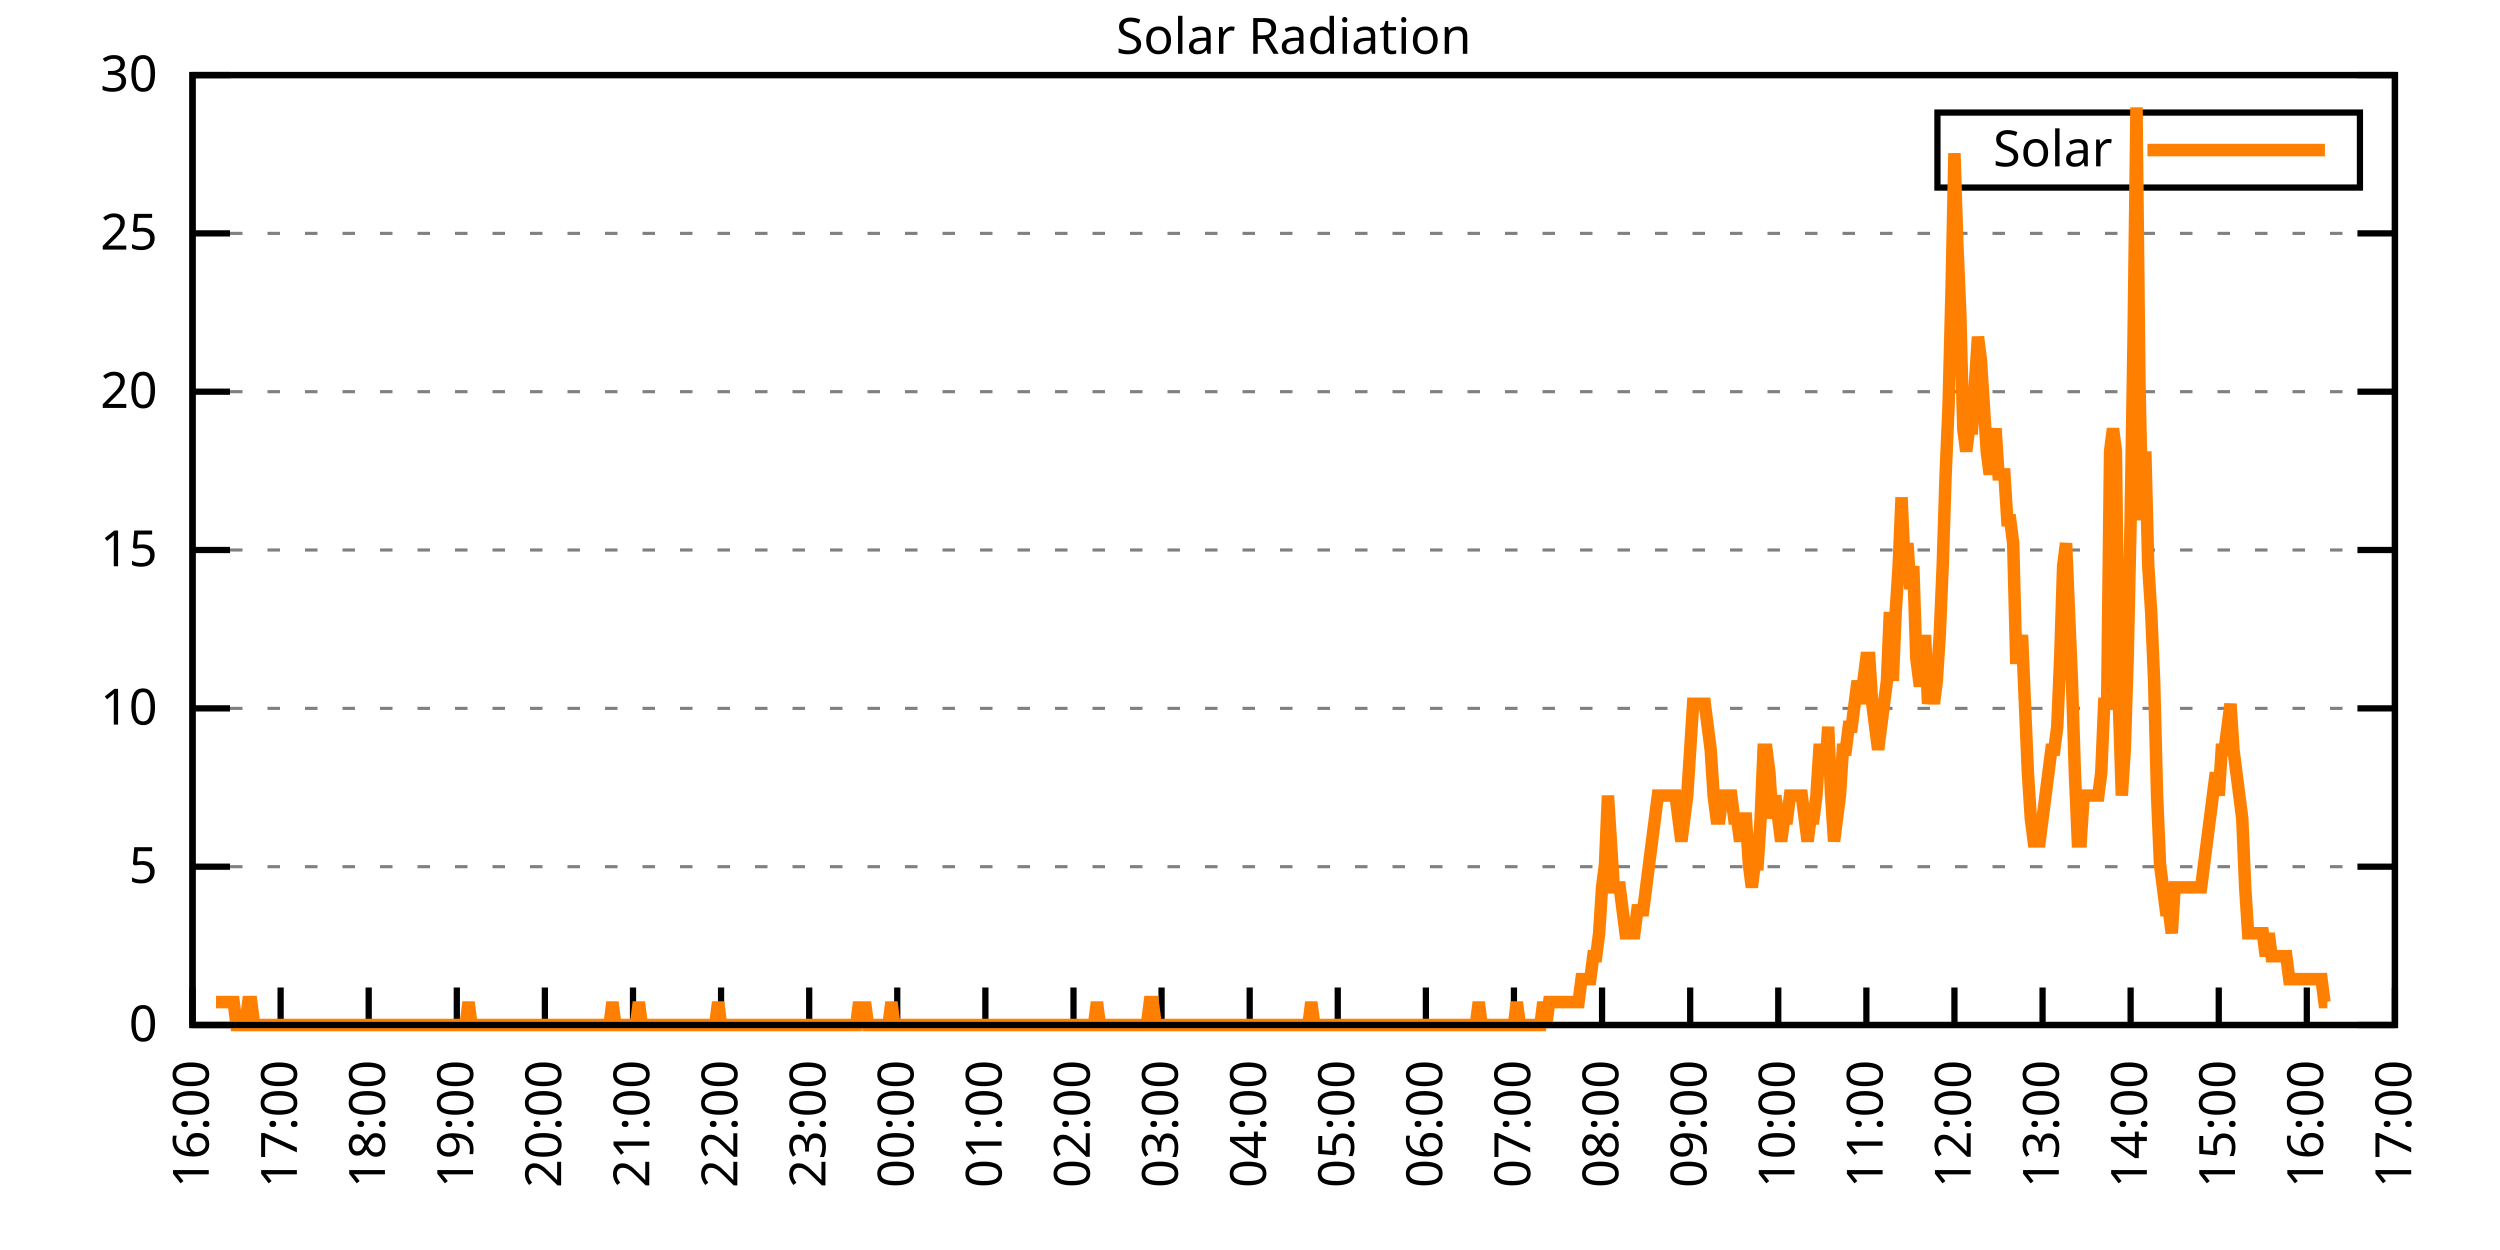
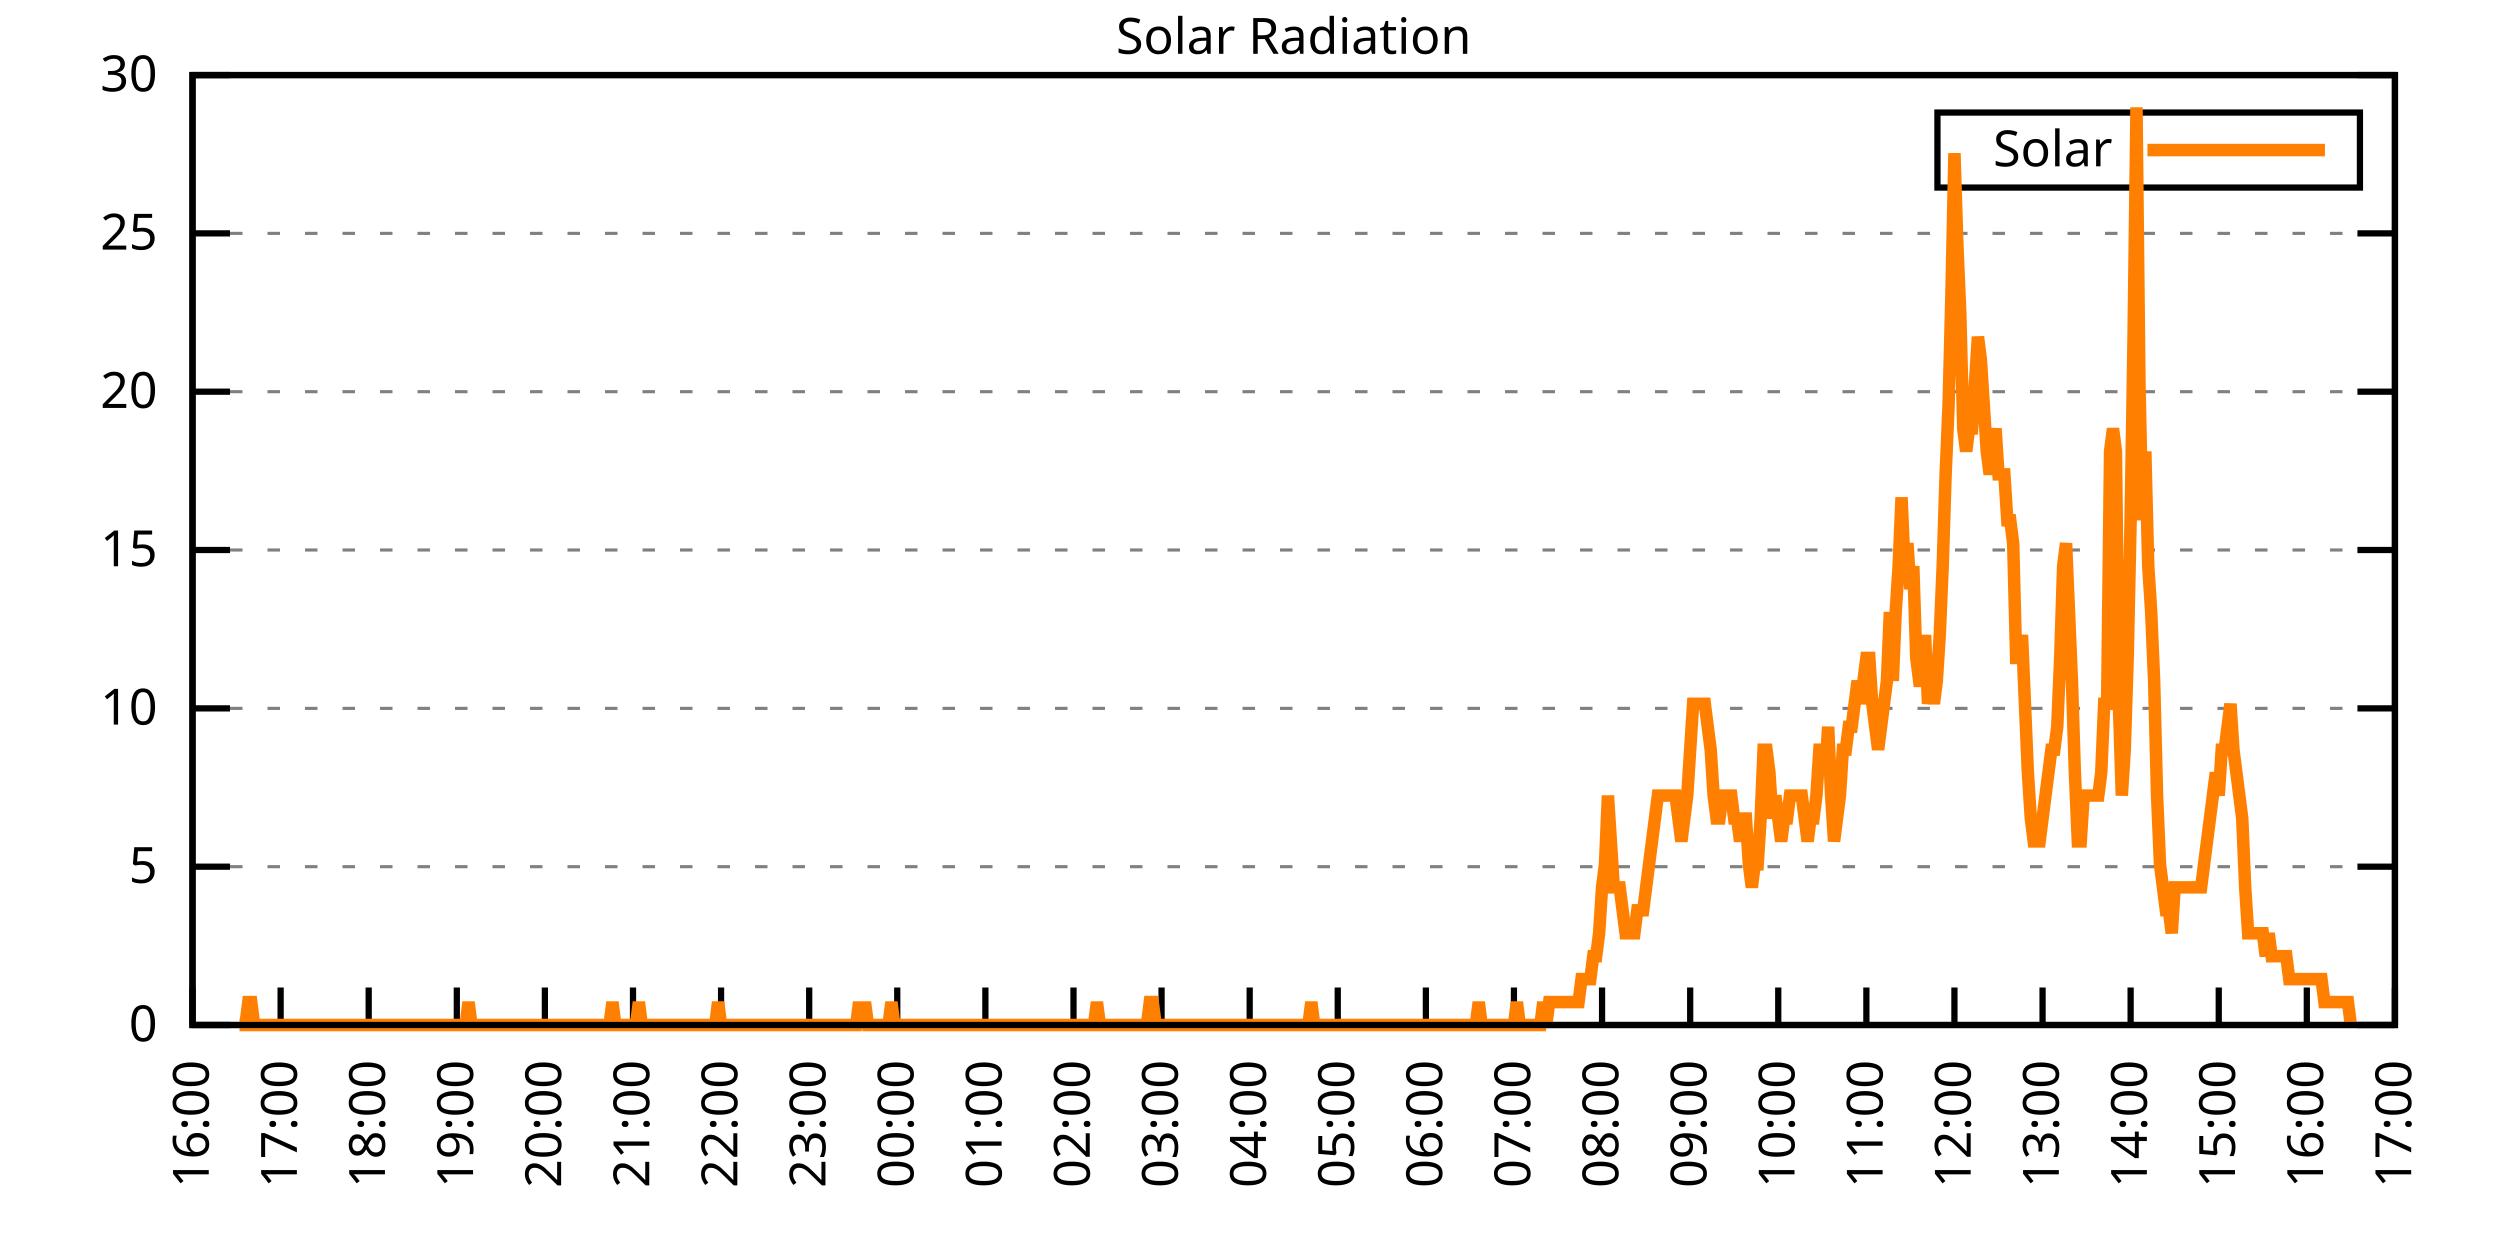
<svg xmlns="http://www.w3.org/2000/svg" xmlns:xlink="http://www.w3.org/1999/xlink" width="400" height="200" viewBox="0 0 400 200">
  <g id="gnuplot_canvas">
    <rect x="0" y="0" width="400" height="200" fill="none" />
    <defs>
      <circle id="gpDot" r="0.5" stroke-width="0.5" stroke="currentColor" />
      <path id="gpPt0" stroke-width="0.333" stroke="currentColor" d="M-1,0 h2 M0,-1 v2" />
      <path id="gpPt1" stroke-width="0.333" stroke="currentColor" d="M-1,-1 L1,1 M1,-1 L-1,1" />
      <path id="gpPt2" stroke-width="0.333" stroke="currentColor" d="M-1,0 L1,0 M0,-1 L0,1 M-1,-1 L1,1 M-1,1 L1,-1" />
      <rect id="gpPt3" stroke-width="0.333" stroke="currentColor" x="-1" y="-1" width="2" height="2" />
      <rect id="gpPt4" stroke-width="0.333" stroke="currentColor" fill="currentColor" x="-1" y="-1" width="2" height="2" />
      <circle id="gpPt5" stroke-width="0.333" stroke="currentColor" cx="0" cy="0" r="1" />
      <use xlink:href="#gpPt5" id="gpPt6" fill="currentColor" stroke="none" />
      <path id="gpPt7" stroke-width="0.333" stroke="currentColor" d="M0,-1.33 L-1.33,0.67 L1.33,0.67 z" />
      <use xlink:href="#gpPt7" id="gpPt8" fill="currentColor" stroke="none" />
      <use xlink:href="#gpPt7" id="gpPt9" stroke="currentColor" transform="rotate(180)" />
      <use xlink:href="#gpPt9" id="gpPt10" fill="currentColor" stroke="none" />
      <use xlink:href="#gpPt3" id="gpPt11" stroke="currentColor" transform="rotate(45)" />
      <use xlink:href="#gpPt11" id="gpPt12" fill="currentColor" stroke="none" />
      <path id="gpPt13" stroke-width="0.333" stroke="currentColor" d="M0,1.330 L1.265,0.411 L0.782,-1.067 L-0.782,-1.076 L-1.265,0.411 z" />
      <use xlink:href="#gpPt13" id="gpPt14" fill="currentColor" stroke="none" />
      <filter id="textbox" filterUnits="objectBoundingBox" x="0" y="0" height="1" width="1">
        <feFlood flood-color="white" flood-opacity="1" result="bgnd" />
        <feComposite in="SourceGraphic" in2="bgnd" operator="atop" />
      </filter>
      <filter id="greybox" filterUnits="objectBoundingBox" x="0" y="0" height="1" width="1">
        <feFlood flood-color="lightgrey" flood-opacity="1" result="grey" />
        <feComposite in="SourceGraphic" in2="grey" operator="atop" />
      </filter>
    </defs>
    <g fill="none" color="white" stroke="currentColor" stroke-width="1.00" stroke-linecap="butt" stroke-linejoin="miter">
</g>
    <g fill="none" color="black" stroke="currentColor" stroke-width="1.00" stroke-linecap="butt" stroke-linejoin="miter">
      <g stroke="none" shape-rendering="crispEdges">
        <polygon fill="rgb(255, 255, 255)" points="30.80,164.00 383.18,164.00 383.18,12.02 30.80,12.02 " />
      </g>
    </g>
    <g fill="none" color="black" stroke="currentColor" stroke-width="1.00" stroke-linecap="butt" stroke-linejoin="miter">
</g>
    <g fill="none" color="black" stroke="black" stroke-width="0.50" stroke-linecap="butt" stroke-linejoin="miter">
</g>
    <g fill="none" color="gray" stroke="currentColor" stroke-width="0.50" stroke-linecap="butt" stroke-linejoin="miter">
      <path stroke="gray" stroke-dasharray="2,4" class="gridline" d="M30.80,164.00 L383.19,164.00  " />
    </g>
    <g fill="none" color="gray" stroke="gray" stroke-width="1.00" stroke-linecap="butt" stroke-linejoin="miter">
</g>
    <g fill="none" color="black" stroke="currentColor" stroke-width="1.00" stroke-linecap="butt" stroke-linejoin="miter">
      <path stroke="black" d="M30.80,164.00 L36.80,164.00 M383.19,164.00 L377.19,164.00  " />
      <g transform="translate(25.20,166.60)" stroke="none" fill="black" font-family="Sans" font-size="8.00" text-anchor="end">
        <text>
          <tspan font-family="Sans"> 0</tspan>
        </text>
      </g>
    </g>
    <g fill="none" color="black" stroke="currentColor" stroke-width="1.00" stroke-linecap="butt" stroke-linejoin="miter">
</g>
    <g fill="none" color="black" stroke="black" stroke-width="0.50" stroke-linecap="butt" stroke-linejoin="miter">
</g>
    <g fill="none" color="gray" stroke="currentColor" stroke-width="0.50" stroke-linecap="butt" stroke-linejoin="miter">
      <path stroke="gray" stroke-dasharray="2,4" class="gridline" d="M30.80,138.67 L383.19,138.67  " />
    </g>
    <g fill="none" color="gray" stroke="gray" stroke-width="1.00" stroke-linecap="butt" stroke-linejoin="miter">
</g>
    <g fill="none" color="black" stroke="currentColor" stroke-width="1.00" stroke-linecap="butt" stroke-linejoin="miter">
      <path stroke="black" d="M30.80,138.67 L36.80,138.67 M383.19,138.67 L377.19,138.67  " />
      <g transform="translate(25.20,141.27)" stroke="none" fill="black" font-family="Sans" font-size="8.00" text-anchor="end">
        <text>
          <tspan font-family="Sans"> 5</tspan>
        </text>
      </g>
    </g>
    <g fill="none" color="black" stroke="currentColor" stroke-width="1.00" stroke-linecap="butt" stroke-linejoin="miter">
</g>
    <g fill="none" color="black" stroke="black" stroke-width="0.50" stroke-linecap="butt" stroke-linejoin="miter">
</g>
    <g fill="none" color="gray" stroke="currentColor" stroke-width="0.50" stroke-linecap="butt" stroke-linejoin="miter">
      <path stroke="gray" stroke-dasharray="2,4" class="gridline" d="M30.80,113.34 L383.19,113.34  " />
    </g>
    <g fill="none" color="gray" stroke="gray" stroke-width="1.00" stroke-linecap="butt" stroke-linejoin="miter">
</g>
    <g fill="none" color="black" stroke="currentColor" stroke-width="1.00" stroke-linecap="butt" stroke-linejoin="miter">
      <path stroke="black" d="M30.80,113.34 L36.80,113.34 M383.19,113.34 L377.19,113.34  " />
      <g transform="translate(25.20,115.94)" stroke="none" fill="black" font-family="Sans" font-size="8.00" text-anchor="end">
        <text>
          <tspan font-family="Sans"> 10</tspan>
        </text>
      </g>
    </g>
    <g fill="none" color="black" stroke="currentColor" stroke-width="1.00" stroke-linecap="butt" stroke-linejoin="miter">
</g>
    <g fill="none" color="black" stroke="black" stroke-width="0.50" stroke-linecap="butt" stroke-linejoin="miter">
</g>
    <g fill="none" color="gray" stroke="currentColor" stroke-width="0.50" stroke-linecap="butt" stroke-linejoin="miter">
      <path stroke="gray" stroke-dasharray="2,4" class="gridline" d="M30.80,88.00 L383.19,88.00  " />
    </g>
    <g fill="none" color="gray" stroke="gray" stroke-width="1.00" stroke-linecap="butt" stroke-linejoin="miter">
</g>
    <g fill="none" color="black" stroke="currentColor" stroke-width="1.00" stroke-linecap="butt" stroke-linejoin="miter">
      <path stroke="black" d="M30.80,88.00 L36.80,88.00 M383.19,88.00 L377.19,88.00  " />
      <g transform="translate(25.20,90.60)" stroke="none" fill="black" font-family="Sans" font-size="8.00" text-anchor="end">
        <text>
          <tspan font-family="Sans"> 15</tspan>
        </text>
      </g>
    </g>
    <g fill="none" color="black" stroke="currentColor" stroke-width="1.00" stroke-linecap="butt" stroke-linejoin="miter">
</g>
    <g fill="none" color="black" stroke="black" stroke-width="0.50" stroke-linecap="butt" stroke-linejoin="miter">
</g>
    <g fill="none" color="gray" stroke="currentColor" stroke-width="0.50" stroke-linecap="butt" stroke-linejoin="miter">
      <path stroke="gray" stroke-dasharray="2,4" class="gridline" d="M30.80,62.67 L383.19,62.67  " />
    </g>
    <g fill="none" color="gray" stroke="gray" stroke-width="1.00" stroke-linecap="butt" stroke-linejoin="miter">
</g>
    <g fill="none" color="black" stroke="currentColor" stroke-width="1.00" stroke-linecap="butt" stroke-linejoin="miter">
      <path stroke="black" d="M30.80,62.67 L36.80,62.67 M383.19,62.67 L377.19,62.67  " />
      <g transform="translate(25.20,65.27)" stroke="none" fill="black" font-family="Sans" font-size="8.00" text-anchor="end">
        <text>
          <tspan font-family="Sans"> 20</tspan>
        </text>
      </g>
    </g>
    <g fill="none" color="black" stroke="currentColor" stroke-width="1.00" stroke-linecap="butt" stroke-linejoin="miter">
</g>
    <g fill="none" color="black" stroke="black" stroke-width="0.50" stroke-linecap="butt" stroke-linejoin="miter">
</g>
    <g fill="none" color="gray" stroke="currentColor" stroke-width="0.50" stroke-linecap="butt" stroke-linejoin="miter">
      <path stroke="gray" stroke-dasharray="2,4" class="gridline" d="M30.80,37.34 L383.19,37.34  " />
    </g>
    <g fill="none" color="gray" stroke="gray" stroke-width="1.00" stroke-linecap="butt" stroke-linejoin="miter">
</g>
    <g fill="none" color="black" stroke="currentColor" stroke-width="1.00" stroke-linecap="butt" stroke-linejoin="miter">
      <path stroke="black" d="M30.80,37.34 L36.80,37.34 M383.19,37.34 L377.19,37.34  " />
      <g transform="translate(25.20,39.94)" stroke="none" fill="black" font-family="Sans" font-size="8.00" text-anchor="end">
        <text>
          <tspan font-family="Sans"> 25</tspan>
        </text>
      </g>
    </g>
    <g fill="none" color="black" stroke="currentColor" stroke-width="1.00" stroke-linecap="butt" stroke-linejoin="miter">
</g>
    <g fill="none" color="black" stroke="black" stroke-width="0.50" stroke-linecap="butt" stroke-linejoin="miter">
</g>
    <g fill="none" color="gray" stroke="currentColor" stroke-width="0.50" stroke-linecap="butt" stroke-linejoin="miter">
      <path stroke="gray" stroke-dasharray="2,4" class="gridline" d="M30.80,12.01 L383.19,12.01  " />
    </g>
    <g fill="none" color="gray" stroke="gray" stroke-width="1.00" stroke-linecap="butt" stroke-linejoin="miter">
</g>
    <g fill="none" color="black" stroke="currentColor" stroke-width="1.00" stroke-linecap="butt" stroke-linejoin="miter">
      <path stroke="black" d="M30.80,12.01 L36.80,12.01 M383.19,12.01 L377.19,12.01  " />
      <g transform="translate(25.20,14.61)" stroke="none" fill="black" font-family="Sans" font-size="8.00" text-anchor="end">
        <text>
          <tspan font-family="Sans"> 30</tspan>
        </text>
      </g>
    </g>
    <g fill="none" color="black" stroke="currentColor" stroke-width="1.00" stroke-linecap="butt" stroke-linejoin="miter">
      <path stroke="black" d="M30.80,164.00 L30.80,158.00  " />
      <g transform="translate(33.40,169.60) rotate(270.00)" stroke="none" fill="black" font-family="Sans" font-size="8.00" text-anchor="end">
        <text>
          <tspan font-family="Sans">16:00</tspan>
        </text>
      </g>
    </g>
    <g fill="none" color="black" stroke="currentColor" stroke-width="1.00" stroke-linecap="butt" stroke-linejoin="miter">
      <path stroke="black" d="M44.90,164.00 L44.90,158.00  " />
      <g transform="translate(47.50,169.60) rotate(270.00)" stroke="none" fill="black" font-family="Sans" font-size="8.00" text-anchor="end">
        <text>
          <tspan font-family="Sans">17:00</tspan>
        </text>
      </g>
    </g>
    <g fill="none" color="black" stroke="currentColor" stroke-width="1.00" stroke-linecap="butt" stroke-linejoin="miter">
      <path stroke="black" d="M58.99,164.00 L58.99,158.00  " />
      <g transform="translate(61.59,169.60) rotate(270.00)" stroke="none" fill="black" font-family="Sans" font-size="8.00" text-anchor="end">
        <text>
          <tspan font-family="Sans">18:00</tspan>
        </text>
      </g>
    </g>
    <g fill="none" color="black" stroke="currentColor" stroke-width="1.00" stroke-linecap="butt" stroke-linejoin="miter">
      <path stroke="black" d="M73.09,164.00 L73.09,158.00  " />
      <g transform="translate(75.69,169.60) rotate(270.00)" stroke="none" fill="black" font-family="Sans" font-size="8.00" text-anchor="end">
        <text>
          <tspan font-family="Sans">19:00</tspan>
        </text>
      </g>
    </g>
    <g fill="none" color="black" stroke="currentColor" stroke-width="1.00" stroke-linecap="butt" stroke-linejoin="miter">
      <path stroke="black" d="M87.18,164.00 L87.18,158.00  " />
      <g transform="translate(89.78,169.60) rotate(270.00)" stroke="none" fill="black" font-family="Sans" font-size="8.00" text-anchor="end">
        <text>
          <tspan font-family="Sans">20:00</tspan>
        </text>
      </g>
    </g>
    <g fill="none" color="black" stroke="currentColor" stroke-width="1.00" stroke-linecap="butt" stroke-linejoin="miter">
      <path stroke="black" d="M101.28,164.00 L101.28,158.00  " />
      <g transform="translate(103.88,169.60) rotate(270.00)" stroke="none" fill="black" font-family="Sans" font-size="8.00" text-anchor="end">
        <text>
          <tspan font-family="Sans">21:00</tspan>
        </text>
      </g>
    </g>
    <g fill="none" color="black" stroke="currentColor" stroke-width="1.00" stroke-linecap="butt" stroke-linejoin="miter">
      <path stroke="black" d="M115.37,164.00 L115.37,158.00  " />
      <g transform="translate(117.97,169.60) rotate(270.00)" stroke="none" fill="black" font-family="Sans" font-size="8.00" text-anchor="end">
        <text>
          <tspan font-family="Sans">22:00</tspan>
        </text>
      </g>
    </g>
    <g fill="none" color="black" stroke="currentColor" stroke-width="1.00" stroke-linecap="butt" stroke-linejoin="miter">
      <path stroke="black" d="M129.47,164.00 L129.47,158.00  " />
      <g transform="translate(132.07,169.60) rotate(270.00)" stroke="none" fill="black" font-family="Sans" font-size="8.00" text-anchor="end">
        <text>
          <tspan font-family="Sans">23:00</tspan>
        </text>
      </g>
    </g>
    <g fill="none" color="black" stroke="currentColor" stroke-width="1.00" stroke-linecap="butt" stroke-linejoin="miter">
      <path stroke="black" d="M143.56,164.00 L143.56,158.00  " />
      <g transform="translate(146.16,169.60) rotate(270.00)" stroke="none" fill="black" font-family="Sans" font-size="8.00" text-anchor="end">
        <text>
          <tspan font-family="Sans">00:00</tspan>
        </text>
      </g>
    </g>
    <g fill="none" color="black" stroke="currentColor" stroke-width="1.00" stroke-linecap="butt" stroke-linejoin="miter">
      <path stroke="black" d="M157.66,164.00 L157.66,158.00  " />
      <g transform="translate(160.26,169.60) rotate(270.00)" stroke="none" fill="black" font-family="Sans" font-size="8.00" text-anchor="end">
        <text>
          <tspan font-family="Sans">01:00</tspan>
        </text>
      </g>
    </g>
    <g fill="none" color="black" stroke="currentColor" stroke-width="1.00" stroke-linecap="butt" stroke-linejoin="miter">
      <path stroke="black" d="M171.76,164.00 L171.76,158.00  " />
      <g transform="translate(174.36,169.60) rotate(270.00)" stroke="none" fill="black" font-family="Sans" font-size="8.00" text-anchor="end">
        <text>
          <tspan font-family="Sans">02:00</tspan>
        </text>
      </g>
    </g>
    <g fill="none" color="black" stroke="currentColor" stroke-width="1.00" stroke-linecap="butt" stroke-linejoin="miter">
      <path stroke="black" d="M185.85,164.00 L185.85,158.00  " />
      <g transform="translate(188.45,169.60) rotate(270.00)" stroke="none" fill="black" font-family="Sans" font-size="8.00" text-anchor="end">
        <text>
          <tspan font-family="Sans">03:00</tspan>
        </text>
      </g>
    </g>
    <g fill="none" color="black" stroke="currentColor" stroke-width="1.00" stroke-linecap="butt" stroke-linejoin="miter">
      <path stroke="black" d="M199.95,164.00 L199.95,158.00  " />
      <g transform="translate(202.55,169.60) rotate(270.00)" stroke="none" fill="black" font-family="Sans" font-size="8.00" text-anchor="end">
        <text>
          <tspan font-family="Sans">04:00</tspan>
        </text>
      </g>
    </g>
    <g fill="none" color="black" stroke="currentColor" stroke-width="1.00" stroke-linecap="butt" stroke-linejoin="miter">
      <path stroke="black" d="M214.04,164.00 L214.04,158.00  " />
      <g transform="translate(216.64,169.60) rotate(270.00)" stroke="none" fill="black" font-family="Sans" font-size="8.00" text-anchor="end">
        <text>
          <tspan font-family="Sans">05:00</tspan>
        </text>
      </g>
    </g>
    <g fill="none" color="black" stroke="currentColor" stroke-width="1.00" stroke-linecap="butt" stroke-linejoin="miter">
      <path stroke="black" d="M228.14,164.00 L228.14,158.00  " />
      <g transform="translate(230.74,169.60) rotate(270.00)" stroke="none" fill="black" font-family="Sans" font-size="8.00" text-anchor="end">
        <text>
          <tspan font-family="Sans">06:00</tspan>
        </text>
      </g>
    </g>
    <g fill="none" color="black" stroke="currentColor" stroke-width="1.00" stroke-linecap="butt" stroke-linejoin="miter">
      <path stroke="black" d="M242.23,164.00 L242.23,158.00  " />
      <g transform="translate(244.83,169.60) rotate(270.00)" stroke="none" fill="black" font-family="Sans" font-size="8.00" text-anchor="end">
        <text>
          <tspan font-family="Sans">07:00</tspan>
        </text>
      </g>
    </g>
    <g fill="none" color="black" stroke="currentColor" stroke-width="1.00" stroke-linecap="butt" stroke-linejoin="miter">
      <path stroke="black" d="M256.33,164.00 L256.33,158.00  " />
      <g transform="translate(258.93,169.60) rotate(270.00)" stroke="none" fill="black" font-family="Sans" font-size="8.00" text-anchor="end">
        <text>
          <tspan font-family="Sans">08:00</tspan>
        </text>
      </g>
    </g>
    <g fill="none" color="black" stroke="currentColor" stroke-width="1.00" stroke-linecap="butt" stroke-linejoin="miter">
      <path stroke="black" d="M270.43,164.00 L270.43,158.00  " />
      <g transform="translate(273.03,169.60) rotate(270.00)" stroke="none" fill="black" font-family="Sans" font-size="8.00" text-anchor="end">
        <text>
          <tspan font-family="Sans">09:00</tspan>
        </text>
      </g>
    </g>
    <g fill="none" color="black" stroke="currentColor" stroke-width="1.00" stroke-linecap="butt" stroke-linejoin="miter">
      <path stroke="black" d="M284.52,164.00 L284.52,158.00  " />
      <g transform="translate(287.12,169.60) rotate(270.00)" stroke="none" fill="black" font-family="Sans" font-size="8.00" text-anchor="end">
        <text>
          <tspan font-family="Sans">10:00</tspan>
        </text>
      </g>
    </g>
    <g fill="none" color="black" stroke="currentColor" stroke-width="1.00" stroke-linecap="butt" stroke-linejoin="miter">
      <path stroke="black" d="M298.62,164.00 L298.62,158.00  " />
      <g transform="translate(301.22,169.60) rotate(270.00)" stroke="none" fill="black" font-family="Sans" font-size="8.00" text-anchor="end">
        <text>
          <tspan font-family="Sans">11:00</tspan>
        </text>
      </g>
    </g>
    <g fill="none" color="black" stroke="currentColor" stroke-width="1.00" stroke-linecap="butt" stroke-linejoin="miter">
      <path stroke="black" d="M312.71,164.00 L312.71,158.00  " />
      <g transform="translate(315.31,169.60) rotate(270.00)" stroke="none" fill="black" font-family="Sans" font-size="8.00" text-anchor="end">
        <text>
          <tspan font-family="Sans">12:00</tspan>
        </text>
      </g>
    </g>
    <g fill="none" color="black" stroke="currentColor" stroke-width="1.00" stroke-linecap="butt" stroke-linejoin="miter">
      <path stroke="black" d="M326.81,164.00 L326.81,158.00  " />
      <g transform="translate(329.41,169.60) rotate(270.00)" stroke="none" fill="black" font-family="Sans" font-size="8.00" text-anchor="end">
        <text>
          <tspan font-family="Sans">13:00</tspan>
        </text>
      </g>
    </g>
    <g fill="none" color="black" stroke="currentColor" stroke-width="1.00" stroke-linecap="butt" stroke-linejoin="miter">
      <path stroke="black" d="M340.90,164.00 L340.90,158.00  " />
      <g transform="translate(343.50,169.60) rotate(270.00)" stroke="none" fill="black" font-family="Sans" font-size="8.00" text-anchor="end">
        <text>
          <tspan font-family="Sans">14:00</tspan>
        </text>
      </g>
    </g>
    <g fill="none" color="black" stroke="currentColor" stroke-width="1.00" stroke-linecap="butt" stroke-linejoin="miter">
      <path stroke="black" d="M355.00,164.00 L355.00,158.00  " />
      <g transform="translate(357.60,169.60) rotate(270.00)" stroke="none" fill="black" font-family="Sans" font-size="8.00" text-anchor="end">
        <text>
          <tspan font-family="Sans">15:00</tspan>
        </text>
      </g>
    </g>
    <g fill="none" color="black" stroke="currentColor" stroke-width="1.00" stroke-linecap="butt" stroke-linejoin="miter">
      <path stroke="black" d="M369.09,164.00 L369.09,158.00  " />
      <g transform="translate(371.69,169.60) rotate(270.00)" stroke="none" fill="black" font-family="Sans" font-size="8.00" text-anchor="end">
        <text>
          <tspan font-family="Sans">16:00</tspan>
        </text>
      </g>
    </g>
    <g fill="none" color="black" stroke="currentColor" stroke-width="1.00" stroke-linecap="butt" stroke-linejoin="miter">
      <path stroke="black" d="M383.19,164.00 L383.19,158.00  " />
      <g transform="translate(385.79,169.60) rotate(270.00)" stroke="none" fill="black" font-family="Sans" font-size="8.00" text-anchor="end">
        <text>
          <tspan font-family="Sans">17:00</tspan>
        </text>
      </g>
    </g>
    <g fill="none" color="black" stroke="currentColor" stroke-width="1.00" stroke-linecap="butt" stroke-linejoin="miter">
</g>
    <g fill="none" color="black" stroke="currentColor" stroke-width="1.00" stroke-linecap="butt" stroke-linejoin="miter">
      <path stroke="black" d="M30.80,12.01 L30.80,164.00 L383.19,164.00 L383.19,12.01 L30.80,12.01 Z  " />
    </g>
    <g fill="none" color="black" stroke="currentColor" stroke-width="1.00" stroke-linecap="butt" stroke-linejoin="miter">
</g>
    <g fill="none" color="black" stroke="currentColor" stroke-width="1.00" stroke-linecap="butt" stroke-linejoin="miter">
      <path stroke="black" d="M309.99,30.01 L309.99,18.01 L377.59,18.01 L377.59,30.01 L309.99,30.01 Z  " />
    </g>
    <g id="Solar_Radiation_plot_1">
      <g fill="none" color="white" stroke="black" stroke-width="2.00" stroke-linecap="butt" stroke-linejoin="miter">
</g>
      <g fill="none" color="black" stroke="currentColor" stroke-width="2.00" stroke-linecap="butt" stroke-linejoin="miter">
        <g transform="translate(337.99,26.61)" stroke="none" fill="black" font-family="Sans" font-size="8.00" text-anchor="end">
          <text>
            <tspan font-family="Sans">Solar</tspan>
          </text>
        </g>
      </g>
      <g fill="none" color="black" stroke="currentColor" stroke-width="2.00" stroke-linecap="butt" stroke-linejoin="miter">
-         <path stroke="rgb(255, 127,   0)" d="M343.59,24.01 L371.99,24.01 M34.56,160.33 L35.03,160.33 L35.50,160.33 L35.97,160.33 L36.44,160.33 L36.91,160.33   L37.38,160.33 L37.85,164.00 L38.32,164.00 L38.79,164.00 L39.26,164.00 L39.73,160.33 L40.20,160.33 L40.67,164.00   L41.14,164.00 L41.61,164.00 L42.08,164.00 L42.55,164.00 L43.02,164.00 L43.49,164.00 L43.96,164.00 L44.43,164.00   L44.90,164.00 L45.37,164.00 L45.84,164.00 L46.31,164.00 L46.78,164.00 L47.24,164.00 L47.71,164.00 L48.18,164.00   L48.65,164.00 L49.12,164.00 L49.59,164.00 L50.06,164.00 L50.53,164.00 L51.00,164.00 L51.47,164.00 L51.94,164.00   L52.41,164.00 L52.88,164.00 L53.35,164.00 L53.82,164.00 L54.29,164.00 L54.76,164.00 L55.23,164.00 L55.70,164.00   L56.17,164.00 L56.64,164.00 L57.11,164.00 L57.58,164.00 L58.05,164.00 L58.52,164.00 L58.99,164.00 L59.46,164.00   L59.93,164.00 L60.40,164.00 L60.87,164.00 L61.34,164.00 L61.81,164.00 L62.28,164.00 L62.75,164.00 L63.22,164.00   L63.69,164.00 L64.16,164.00 L64.63,164.00 L65.10,164.00 L65.57,164.00 L66.04,164.00 L66.51,164.00 L66.98,164.00   L67.45,164.00 L67.92,164.00 L68.39,164.00 L68.86,164.00 L69.33,164.00 L69.80,164.00 L70.27,164.00 L70.74,164.00   L71.21,164.00 L71.68,164.00 L72.15,164.00 L72.62,164.00 L73.09,164.00 L73.56,164.00 L74.03,164.00 L74.50,164.00   L74.97,160.33 L75.44,164.00 L75.91,164.00 L76.38,164.00 L76.85,164.00 L77.32,164.00 L77.79,164.00 L78.26,164.00   L78.73,164.00 L79.19,164.00 L79.66,164.00 L80.13,164.00 L80.60,164.00 L81.07,164.00 L81.54,164.00 L82.01,164.00   L82.48,164.00 L82.95,164.00 L83.42,164.00 L83.89,164.00 L84.36,164.00 L84.83,164.00 L85.30,164.00 L85.77,164.00   L86.24,164.00 L86.71,164.00 L87.18,164.00 L87.65,164.00 L88.12,164.00 L88.59,164.00 L89.06,164.00 L89.53,164.00   L90.00,164.00 L90.47,164.00 L90.94,164.00 L91.41,164.00 L91.88,164.00 L92.35,164.00 L92.82,164.00 L93.29,164.00   L93.76,164.00 L94.23,164.00 L94.70,164.00 L95.17,164.00 L95.64,164.00 L96.11,164.00 L96.58,164.00 L97.05,164.00   L97.52,164.00 L97.99,160.33 L98.46,164.00 L98.93,164.00 L99.40,164.00 L99.87,164.00 L100.34,164.00 L100.81,164.00   L101.28,164.00 L101.75,164.00 L102.22,160.33 L102.69,164.00 L103.16,164.00 L103.63,164.00 L104.10,164.00 L104.57,164.00   L105.04,164.00 L105.51,164.00 L105.98,164.00 L106.45,164.00 L106.92,164.00 L107.39,164.00 L107.86,164.00 L108.33,164.00   L108.80,164.00 L109.27,164.00 L109.74,164.00 L110.21,164.00 L110.68,164.00 L111.14,164.00 L111.61,164.00 L112.08,164.00   L112.55,164.00 L113.02,164.00 L113.49,164.00 L113.96,164.00 L114.43,164.00 L114.90,160.33 L115.37,164.00 L115.84,164.00   L116.31,164.00 L116.78,164.00 L117.25,164.00 L117.72,164.00 L118.19,164.00 L118.66,164.00 L119.13,164.00 L119.60,164.00   L120.07,164.00 L120.54,164.00 L121.01,164.00 L121.48,164.00 L121.95,164.00 L122.42,164.00 L122.89,164.00 L123.36,164.00   L123.83,164.00 L124.30,164.00 L124.77,164.00 L125.24,164.00 L125.71,164.00 L126.18,164.00 L126.65,164.00 L127.12,164.00   L127.59,164.00 L128.06,164.00 L128.53,164.00 L129.00,164.00 L129.47,164.00 L129.94,164.00 L130.41,164.00 L130.88,164.00   L131.35,164.00 L131.82,164.00 L132.29,164.00 L132.76,164.00 L133.23,164.00 L133.70,164.00 L134.17,164.00 L134.64,164.00   L135.11,164.00 L135.58,164.00 L136.05,164.00 L136.52,164.00 L136.99,164.00 L137.46,160.33 L137.93,164.00 L138.40,160.33   L138.87,164.00 L139.34,164.00 L139.81,164.00 L140.28,164.00 L140.75,164.00 L141.22,164.00 L141.69,164.00 L142.16,164.00   L142.63,160.33 L143.09,164.00 L143.56,164.00 L144.03,164.00 L144.50,164.00 L144.97,164.00 L145.44,164.00 L145.91,164.00   L146.38,164.00 L146.85,164.00 L147.32,164.00 L147.79,164.00 L148.26,164.00 L148.73,164.00 L149.20,164.00 L149.67,164.00   L150.14,164.00 L150.61,164.00 L151.08,164.00 L151.55,164.00 L152.02,164.00 L152.49,164.00 L152.96,164.00 L153.43,164.00   L153.90,164.00 L154.37,164.00 L154.84,164.00 L155.31,164.00 L155.78,164.00 L156.25,164.00 L156.72,164.00 L157.19,164.00   L157.66,164.00 L158.13,164.00 L158.60,164.00 L159.07,164.00 L159.54,164.00 L160.01,164.00 L160.48,164.00 L160.95,164.00   L161.42,164.00 L161.89,164.00 L162.36,164.00 L162.83,164.00 L163.30,164.00 L163.77,164.00 L164.24,164.00 L164.71,164.00   L165.18,164.00 L165.65,164.00 L166.12,164.00 L166.59,164.00 L167.06,164.00 L167.53,164.00 L168.00,164.00 L168.47,164.00   L168.94,164.00 L169.41,164.00 L169.88,164.00 L170.35,164.00 L170.82,164.00 L171.29,164.00 L171.76,164.00 L172.23,164.00   L172.70,164.00 L173.17,164.00 L173.64,164.00 L174.11,164.00 L174.58,164.00 L175.04,164.00 L175.51,160.33 L175.98,164.00   L176.45,164.00 L176.92,164.00 L177.39,164.00 L177.86,164.00 L178.33,164.00 L178.80,164.00 L179.27,164.00 L179.74,164.00   L180.21,164.00 L180.68,164.00 L181.15,164.00 L181.62,164.00 L182.09,164.00 L182.56,164.00 L183.03,164.00 L183.50,164.00   L183.97,160.33 L184.44,160.33 L184.91,164.00 L185.38,164.00 L185.85,164.00 L186.32,164.00 L186.79,164.00 L187.26,164.00   L187.73,164.00 L188.20,164.00 L188.67,164.00 L189.14,164.00 L189.61,164.00 L190.08,164.00 L190.55,164.00 L191.02,164.00   L191.49,164.00 L191.96,164.00 L192.43,164.00 L192.90,164.00 L193.37,164.00 L193.84,164.00 L194.31,164.00 L194.78,164.00   L195.25,164.00 L195.72,164.00 L196.19,164.00 L196.66,164.00 L197.13,164.00 L197.60,164.00 L198.07,164.00 L198.54,164.00   L199.01,164.00 L199.48,164.00 L199.95,164.00 L200.42,164.00 L200.89,164.00 L201.36,164.00 L201.83,164.00 L202.30,164.00   L202.77,164.00 L203.24,164.00 L203.71,164.00 L204.18,164.00 L204.65,164.00 L205.12,164.00 L205.59,164.00 L206.06,164.00   L206.53,164.00 L207.00,164.00 L207.46,164.00 L207.93,164.00 L208.40,164.00 L208.87,164.00 L209.34,164.00 L209.81,160.33   L210.28,164.00 L210.75,164.00 L211.22,164.00 L211.69,164.00 L212.16,164.00 L212.63,164.00 L213.10,164.00 L213.57,164.00   L214.04,164.00 L214.51,164.00 L214.98,164.00 L215.45,164.00 L215.92,164.00 L216.39,164.00 L216.86,164.00 L217.33,164.00   L217.80,164.00 L218.27,164.00 L218.74,164.00 L219.21,164.00 L219.68,164.00 L220.15,164.00 L220.62,164.00 L221.09,164.00   L221.56,164.00 L222.03,164.00 L222.50,164.00 L222.97,164.00 L223.44,164.00 L223.91,164.00 L224.38,164.00 L224.85,164.00   L225.32,164.00 L225.79,164.00 L226.26,164.00 L226.73,164.00 L227.20,164.00 L227.67,164.00 L228.14,164.00 L228.61,164.00   L229.08,164.00 L229.55,164.00 L230.02,164.00 L230.49,164.00 L230.96,164.00 L231.43,164.00 L231.90,164.00 L232.37,164.00   L232.84,164.00 L233.31,164.00 L233.78,164.00 L234.25,164.00 L234.72,164.00 L235.19,164.00 L235.66,164.00 L236.13,164.00   L236.60,160.33 L237.07,164.00 L237.54,164.00 L238.01,164.00 L238.48,164.00 L238.95,164.00 L239.41,164.00 L239.88,164.00   L240.35,164.00 L240.82,164.00 L241.29,164.00 L241.76,164.00 L242.23,164.00 L242.70,160.33 L243.17,164.00 L243.64,164.00   L244.11,164.00 L244.58,164.00 L245.05,164.00 L245.52,164.00 L245.99,164.00 L246.46,164.00 L246.93,160.33 L247.40,164.00   L247.87,160.33 L248.34,160.33 L248.81,160.33 L249.28,160.33 L249.75,160.33 L250.22,160.33 L250.69,160.33 L251.16,160.33   L251.63,160.33 L252.10,160.33 L252.57,160.33 L253.04,156.66 L253.51,156.66 L253.98,156.66 L254.45,156.66 L254.92,152.99   L255.39,152.99 L255.86,149.32 L256.33,141.98 L256.80,138.30 L257.27,127.29 L257.74,134.63 L258.21,141.98 L258.68,141.98   L259.15,141.98 L259.62,145.65 L260.09,149.32 L260.56,149.32 L261.03,149.32 L261.50,149.32 L261.97,145.65 L262.44,145.65   L262.91,145.65 L263.38,141.98 L263.85,138.30 L264.32,134.63 L264.79,130.96 L265.26,127.29 L265.73,127.29 L266.20,127.29   L266.67,127.29 L267.14,127.29 L267.61,127.29 L268.08,127.29 L268.55,130.96 L269.02,134.63 L269.49,130.96 L269.96,127.29   L270.43,119.95 L270.90,112.61 L271.36,112.61 L271.83,112.61 L272.30,112.61 L272.77,112.61 L273.24,116.28 L273.71,119.95   L274.18,127.29 L274.65,130.96 L275.12,130.96 L275.59,127.29 L276.06,127.29 L276.53,127.29 L277.00,127.29 L277.47,130.96   L277.94,130.96 L278.41,134.63 L278.88,130.96 L279.35,130.96 L279.82,138.30 L280.29,141.98 L280.76,138.30 L281.23,138.30   L281.70,130.96 L282.17,119.95 L282.64,119.95 L283.11,123.62 L283.58,130.96 L284.05,127.29 L284.52,130.96 L284.99,134.63   L285.46,130.96 L285.93,130.96 L286.40,127.29 L286.87,127.29 L287.34,127.29 L287.81,127.29 L288.28,127.29 L288.75,130.96   L289.22,134.63 L289.69,130.96 L290.16,130.96 L290.63,127.29 L291.10,119.95 L291.57,119.95 L292.04,123.62 L292.51,116.28   L292.98,127.29 L293.45,134.63 L293.92,130.96 L294.39,127.29 L294.86,119.95 L295.33,119.95 L295.80,116.28 L296.27,116.28   L296.74,112.61 L297.21,108.94 L297.68,112.61 L298.15,108.94 L298.62,105.27 L299.09,105.27 L299.56,112.61 L300.03,116.28   L300.50,119.95 L300.97,116.28 L301.44,112.61 L301.91,108.94 L302.38,97.93 L302.85,108.94 L303.31,97.93 L303.78,90.59   L304.25,79.57 L304.72,90.59 L305.19,86.91 L305.66,94.26 L306.13,90.59 L306.60,105.27 L307.07,108.94 L307.54,108.94   L308.01,101.60 L308.48,112.61 L308.95,108.94 L309.42,112.61 L309.89,108.94 L310.36,101.60 L310.83,90.59 L311.30,75.90   L311.77,64.89 L312.24,46.54 L312.71,24.51 L313.18,39.19 L313.65,50.21 L314.12,68.56 L314.59,72.23 L315.06,68.56   L315.53,68.56 L316.00,61.22 L316.47,53.88 L316.94,57.55 L317.41,64.89 L317.88,72.23 L318.35,75.90 L318.82,72.23   L319.29,68.56 L319.76,75.90 L320.23,75.90 L320.70,75.90 L321.17,83.24 L321.64,83.24 L322.11,86.91 L322.58,105.27   L323.05,105.27 L323.52,101.60 L323.99,112.61 L324.46,123.62 L324.93,130.96 L325.40,134.63 L325.87,134.63 L326.34,134.63   L326.81,130.96 L327.28,127.29 L327.75,123.62 L328.22,119.95 L328.69,119.95 L329.16,116.28 L329.63,105.27 L330.10,90.59   L330.57,86.91 L331.04,97.93 L331.51,108.94 L331.98,123.62 L332.45,134.63 L332.92,134.63 L333.39,127.29 L333.86,127.29   L334.33,127.29 L334.80,127.29 L335.26,127.29 L335.73,127.29 L336.20,123.62 L336.67,112.61 L337.14,112.61 L337.61,72.23   L338.08,68.56 L338.55,72.23 L339.02,112.61 L339.49,127.29 L339.96,119.95 L340.43,105.27 L340.90,83.24 L341.37,53.88   L341.84,17.17 L342.31,61.22 L342.78,83.24 L343.25,72.23 L343.72,90.59 L344.19,97.93 L344.66,108.94 L345.13,127.29   L345.60,138.30 L346.07,141.98 L346.54,145.65 L347.01,145.65 L347.48,149.32 L347.95,141.98 L348.42,141.98 L348.89,141.98   L349.36,141.98 L349.83,141.98 L350.30,141.98 L350.77,141.98 L351.24,141.98 L351.71,141.98 L352.18,141.98 L352.65,138.30   L353.12,134.63 L353.59,130.96 L354.06,127.29 L354.53,123.62 L355.00,127.29 L355.47,119.95 L355.94,119.95 L356.41,116.28   L356.88,112.61 L357.35,119.95 L357.82,123.62 L358.29,127.29 L358.76,130.96 L359.23,141.98 L359.70,149.32 L360.17,149.32   L360.64,149.32 L361.11,149.32 L361.58,149.32 L362.05,149.32 L362.52,152.99 L362.99,149.32 L363.46,152.99 L363.93,152.99   L364.40,152.99 L364.87,152.99 L365.34,152.99 L365.81,152.99 L366.28,156.66 L366.75,156.66 L367.21,156.66 L367.68,156.66   L368.15,156.66 L368.62,156.66 L369.09,156.66 L369.56,156.66 L370.03,156.66 L370.50,156.66 L370.97,156.66 L371.44,156.66   L371.91,160.33 L372.38,160.33  " />
+         <path stroke="rgb(255, 127,   0)" d="M343.59,24.01 L371.99,24.01 M38.32,164.00 L38.79,164.00 L39.26,164.00 L39.73,160.33 L40.20,160.33 L40.67,164.00   L41.14,164.00 L41.61,164.00 L42.08,164.00 L42.55,164.00 L43.02,164.00 L43.49,164.00 L43.96,164.00 L44.43,164.00   L44.90,164.00 L45.37,164.00 L45.84,164.00 L46.31,164.00 L46.78,164.00 L47.24,164.00 L47.71,164.00 L48.18,164.00   L48.65,164.00 L49.12,164.00 L49.59,164.00 L50.06,164.00 L50.53,164.00 L51.00,164.00 L51.47,164.00 L51.94,164.00   L52.41,164.00 L52.88,164.00 L53.35,164.00 L53.82,164.00 L54.29,164.00 L54.76,164.00 L55.23,164.00 L55.70,164.00   L56.17,164.00 L56.64,164.00 L57.11,164.00 L57.58,164.00 L58.05,164.00 L58.52,164.00 L58.99,164.00 L59.46,164.00   L59.93,164.00 L60.40,164.00 L60.87,164.00 L61.34,164.00 L61.81,164.00 L62.28,164.00 L62.75,164.00 L63.22,164.00   L63.69,164.00 L64.16,164.00 L64.63,164.00 L65.10,164.00 L65.57,164.00 L66.04,164.00 L66.51,164.00 L66.98,164.00   L67.45,164.00 L67.92,164.00 L68.39,164.00 L68.86,164.00 L69.33,164.00 L69.80,164.00 L70.27,164.00 L70.74,164.00   L71.21,164.00 L71.68,164.00 L72.15,164.00 L72.62,164.00 L73.09,164.00 L73.56,164.00 L74.03,164.00 L74.50,164.00   L74.97,160.33 L75.44,164.00 L75.91,164.00 L76.38,164.00 L76.85,164.00 L77.32,164.00 L77.79,164.00 L78.26,164.00   L78.73,164.00 L79.19,164.00 L79.66,164.00 L80.13,164.00 L80.60,164.00 L81.07,164.00 L81.54,164.00 L82.01,164.00   L82.48,164.00 L82.95,164.00 L83.42,164.00 L83.89,164.00 L84.36,164.00 L84.83,164.00 L85.30,164.00 L85.77,164.00   L86.24,164.00 L86.71,164.00 L87.18,164.00 L87.65,164.00 L88.12,164.00 L88.59,164.00 L89.06,164.00 L89.53,164.00   L90.00,164.00 L90.47,164.00 L90.94,164.00 L91.41,164.00 L91.88,164.00 L92.35,164.00 L92.82,164.00 L93.29,164.00   L93.76,164.00 L94.23,164.00 L94.70,164.00 L95.17,164.00 L95.64,164.00 L96.11,164.00 L96.58,164.00 L97.05,164.00   L97.52,164.00 L97.99,160.33 L98.46,164.00 L98.93,164.00 L99.40,164.00 L99.87,164.00 L100.34,164.00 L100.81,164.00   L101.28,164.00 L101.75,164.00 L102.22,160.33 L102.69,164.00 L103.16,164.00 L103.63,164.00 L104.10,164.00 L104.57,164.00   L105.04,164.00 L105.51,164.00 L105.98,164.00 L106.45,164.00 L106.92,164.00 L107.39,164.00 L107.86,164.00 L108.33,164.00   L108.80,164.00 L109.27,164.00 L109.74,164.00 L110.21,164.00 L110.68,164.00 L111.14,164.00 L111.61,164.00 L112.08,164.00   L112.55,164.00 L113.02,164.00 L113.49,164.00 L113.96,164.00 L114.43,164.00 L114.90,160.33 L115.37,164.00 L115.84,164.00   L116.31,164.00 L116.78,164.00 L117.25,164.00 L117.72,164.00 L118.19,164.00 L118.66,164.00 L119.13,164.00 L119.60,164.00   L120.07,164.00 L120.54,164.00 L121.01,164.00 L121.48,164.00 L121.95,164.00 L122.42,164.00 L122.89,164.00 L123.36,164.00   L123.83,164.00 L124.30,164.00 L124.77,164.00 L125.24,164.00 L125.71,164.00 L126.18,164.00 L126.65,164.00 L127.12,164.00   L127.59,164.00 L128.06,164.00 L128.53,164.00 L129.00,164.00 L129.47,164.00 L129.94,164.00 L130.41,164.00 L130.88,164.00   L131.35,164.00 L131.82,164.00 L132.29,164.00 L132.76,164.00 L133.23,164.00 L133.70,164.00 L134.17,164.00 L134.64,164.00   L135.11,164.00 L135.58,164.00 L136.05,164.00 L136.52,164.00 L136.99,164.00 L137.46,160.33 L137.93,164.00 L138.40,160.33   L138.87,164.00 L139.34,164.00 L139.81,164.00 L140.28,164.00 L140.75,164.00 L141.22,164.00 L141.69,164.00 L142.16,164.00   L142.63,160.33 L143.09,164.00 L143.56,164.00 L144.03,164.00 L144.50,164.00 L144.97,164.00 L145.44,164.00 L145.91,164.00   L146.38,164.00 L146.85,164.00 L147.32,164.00 L147.79,164.00 L148.26,164.00 L148.73,164.00 L149.20,164.00 L149.67,164.00   L150.14,164.00 L150.61,164.00 L151.08,164.00 L151.55,164.00 L152.02,164.00 L152.49,164.00 L152.96,164.00 L153.43,164.00   L153.90,164.00 L154.37,164.00 L154.84,164.00 L155.31,164.00 L155.78,164.00 L156.25,164.00 L156.72,164.00 L157.19,164.00   L157.66,164.00 L158.13,164.00 L158.60,164.00 L159.07,164.00 L159.54,164.00 L160.01,164.00 L160.48,164.00 L160.95,164.00   L161.42,164.00 L161.89,164.00 L162.36,164.00 L162.83,164.00 L163.30,164.00 L163.77,164.00 L164.24,164.00 L164.71,164.00   L165.18,164.00 L165.65,164.00 L166.12,164.00 L166.59,164.00 L167.06,164.00 L167.53,164.00 L168.00,164.00 L168.47,164.00   L168.94,164.00 L169.41,164.00 L169.88,164.00 L170.35,164.00 L170.82,164.00 L171.29,164.00 L171.76,164.00 L172.23,164.00   L172.70,164.00 L173.17,164.00 L173.64,164.00 L174.11,164.00 L174.58,164.00 L175.04,164.00 L175.51,160.33 L175.98,164.00   L176.45,164.00 L176.92,164.00 L177.39,164.00 L177.86,164.00 L178.33,164.00 L178.80,164.00 L179.27,164.00 L179.74,164.00   L180.21,164.00 L180.68,164.00 L181.15,164.00 L181.62,164.00 L182.09,164.00 L182.56,164.00 L183.03,164.00 L183.50,164.00   L183.97,160.33 L184.44,160.33 L184.91,164.00 L185.38,164.00 L185.85,164.00 L186.32,164.00 L186.79,164.00 L187.26,164.00   L187.73,164.00 L188.20,164.00 L188.67,164.00 L189.14,164.00 L189.61,164.00 L190.08,164.00 L190.55,164.00 L191.02,164.00   L191.49,164.00 L191.96,164.00 L192.43,164.00 L192.90,164.00 L193.37,164.00 L193.84,164.00 L194.31,164.00 L194.78,164.00   L195.25,164.00 L195.72,164.00 L196.19,164.00 L196.66,164.00 L197.13,164.00 L197.60,164.00 L198.07,164.00 L198.54,164.00   L199.01,164.00 L199.48,164.00 L199.95,164.00 L200.42,164.00 L200.89,164.00 L201.36,164.00 L201.83,164.00 L202.30,164.00   L202.77,164.00 L203.24,164.00 L203.71,164.00 L204.18,164.00 L204.65,164.00 L205.12,164.00 L205.59,164.00 L206.06,164.00   L206.53,164.00 L207.00,164.00 L207.46,164.00 L207.93,164.00 L208.40,164.00 L208.87,164.00 L209.34,164.00 L209.81,160.33   L210.28,164.00 L210.75,164.00 L211.22,164.00 L211.69,164.00 L212.16,164.00 L212.63,164.00 L213.10,164.00 L213.57,164.00   L214.04,164.00 L214.51,164.00 L214.98,164.00 L215.45,164.00 L215.92,164.00 L216.39,164.00 L216.86,164.00 L217.33,164.00   L217.80,164.00 L218.27,164.00 L218.74,164.00 L219.21,164.00 L219.68,164.00 L220.15,164.00 L220.62,164.00 L221.09,164.00   L221.56,164.00 L222.03,164.00 L222.50,164.00 L222.97,164.00 L223.44,164.00 L223.91,164.00 L224.38,164.00 L224.85,164.00   L225.32,164.00 L225.79,164.00 L226.26,164.00 L226.73,164.00 L227.20,164.00 L227.67,164.00 L228.14,164.00 L228.61,164.00   L229.08,164.00 L229.55,164.00 L230.02,164.00 L230.49,164.00 L230.96,164.00 L231.43,164.00 L231.90,164.00 L232.37,164.00   L232.84,164.00 L233.31,164.00 L233.78,164.00 L234.25,164.00 L234.72,164.00 L235.19,164.00 L235.66,164.00 L236.13,164.00   L236.60,160.33 L237.07,164.00 L237.54,164.00 L238.01,164.00 L238.48,164.00 L238.95,164.00 L239.41,164.00 L239.88,164.00   L240.35,164.00 L240.82,164.00 L241.29,164.00 L241.76,164.00 L242.23,164.00 L242.70,160.33 L243.17,164.00 L243.64,164.00   L244.11,164.00 L244.58,164.00 L245.05,164.00 L245.52,164.00 L245.99,164.00 L246.46,164.00 L246.93,160.33 L247.40,164.00   L247.87,160.33 L248.34,160.33 L248.81,160.33 L249.28,160.33 L249.75,160.33 L250.22,160.33 L250.69,160.33 L251.16,160.33   L251.63,160.33 L252.10,160.33 L252.57,160.33 L253.04,156.66 L253.51,156.66 L253.98,156.66 L254.45,156.66 L254.92,152.99   L255.39,152.99 L255.86,149.32 L256.33,141.98 L256.80,138.30 L257.27,127.29 L257.74,134.63 L258.21,141.98 L258.68,141.98   L259.15,141.98 L259.62,145.65 L260.09,149.32 L260.56,149.32 L261.03,149.32 L261.50,149.32 L261.97,145.65 L262.44,145.65   L262.91,145.65 L263.38,141.98 L263.85,138.30 L264.32,134.63 L264.79,130.96 L265.26,127.29 L265.73,127.29 L266.20,127.29   L266.67,127.29 L267.14,127.29 L267.61,127.29 L268.08,127.29 L268.55,130.96 L269.02,134.63 L269.49,130.96 L269.96,127.29   L270.43,119.95 L270.90,112.61 L271.36,112.61 L271.83,112.61 L272.30,112.61 L272.77,112.61 L273.24,116.28 L273.71,119.95   L274.18,127.29 L274.65,130.96 L275.12,130.96 L275.59,127.29 L276.06,127.29 L276.53,127.29 L277.00,127.29 L277.47,130.96   L277.94,130.96 L278.41,134.63 L278.88,130.96 L279.35,130.96 L279.82,138.30 L280.29,141.98 L280.76,138.30 L281.23,138.30   L281.70,130.96 L282.17,119.95 L282.64,119.95 L283.11,123.62 L283.58,130.96 L284.05,127.29 L284.52,130.96 L284.99,134.63   L285.46,130.96 L285.93,130.96 L286.40,127.29 L286.87,127.29 L287.34,127.29 L287.81,127.29 L288.28,127.29 L288.75,130.96   L289.22,134.63 L289.69,130.96 L290.16,130.96 L290.63,127.29 L291.10,119.95 L291.57,119.95 L292.04,123.62 L292.51,116.28   L292.98,127.29 L293.45,134.63 L293.92,130.96 L294.39,127.29 L294.86,119.95 L295.33,119.95 L295.80,116.28 L296.27,116.28   L296.74,112.61 L297.21,108.94 L297.68,112.61 L298.15,108.94 L298.62,105.27 L299.09,105.27 L299.56,112.61 L300.03,116.28   L300.50,119.95 L300.97,116.28 L301.44,112.61 L301.91,108.94 L302.38,97.93 L302.85,108.94 L303.31,97.93 L303.78,90.59   L304.25,79.57 L304.72,90.59 L305.19,86.91 L305.66,94.26 L306.13,90.59 L306.60,105.27 L307.07,108.94 L307.54,108.94   L308.01,101.60 L308.48,112.61 L308.95,108.94 L309.42,112.61 L309.89,108.94 L310.36,101.60 L310.83,90.59 L311.30,75.90   L311.77,64.89 L312.24,46.54 L312.71,24.51 L313.18,39.19 L313.65,50.21 L314.12,68.56 L314.59,72.23 L315.06,68.56   L315.53,68.56 L316.00,61.22 L316.47,53.88 L316.94,57.55 L317.41,64.89 L317.88,72.23 L318.35,75.90 L318.82,72.23   L319.29,68.56 L319.76,75.90 L320.23,75.90 L320.70,75.90 L321.17,83.24 L321.64,83.24 L322.11,86.91 L322.58,105.27   L323.05,105.27 L323.52,101.60 L323.99,112.61 L324.46,123.62 L324.93,130.96 L325.40,134.63 L325.87,134.63 L326.34,134.63   L326.81,130.96 L327.28,127.29 L327.75,123.62 L328.22,119.95 L328.69,119.95 L329.16,116.28 L329.63,105.27 L330.10,90.59   L330.57,86.91 L331.04,97.93 L331.51,108.94 L331.98,123.62 L332.45,134.63 L332.92,134.63 L333.39,127.29 L333.86,127.29   L334.33,127.29 L334.80,127.29 L335.26,127.29 L335.73,127.29 L336.20,123.62 L336.67,112.61 L337.14,112.61 L337.61,72.23   L338.08,68.56 L338.55,72.23 L339.02,112.61 L339.49,127.29 L339.96,119.95 L340.43,105.27 L340.90,83.24 L341.37,53.88   L341.84,17.17 L342.31,61.22 L342.78,83.24 L343.25,72.23 L343.72,90.59 L344.19,97.93 L344.66,108.94 L345.13,127.29   L345.60,138.30 L346.07,141.98 L346.54,145.65 L347.01,145.65 L347.48,149.32 L347.95,141.98 L348.42,141.98 L348.89,141.98   L349.36,141.98 L349.83,141.98 L350.30,141.98 L350.77,141.98 L351.24,141.98 L351.71,141.98 L352.18,141.98 L352.65,138.30   L353.12,134.63 L353.59,130.96 L354.06,127.29 L354.53,123.62 L355.00,127.29 L355.47,119.95 L355.94,119.95 L356.41,116.28   L356.88,112.61 L357.35,119.95 L357.82,123.62 L358.29,127.29 L358.76,130.96 L359.23,141.98 L359.70,149.32 L360.17,149.32   L360.64,149.32 L361.11,149.32 L361.58,149.32 L362.05,149.32 L362.52,152.99 L362.99,149.32 L363.46,152.99 L363.93,152.99   L364.40,152.99 L364.87,152.99 L365.34,152.99 L365.81,152.99 L366.28,156.66 L366.75,156.66 L367.21,156.66 L367.68,156.66   L368.15,156.66 L368.62,156.66 L369.09,156.66 L369.56,156.66 L370.03,156.66 L370.50,156.66 L370.97,156.66 L371.44,156.66   L371.91,160.33 L372.38,160.33 L372.85,160.33 L373.32,160.33 L373.79,160.33 L374.26,160.33 L374.73,160.33 L375.20,160.33   L375.67,160.33 L376.14,164.00  " />
      </g>
    </g>
    <g fill="none" color="black" stroke="currentColor" stroke-width="2.00" stroke-linecap="butt" stroke-linejoin="miter">
</g>
    <g fill="none" color="black" stroke="black" stroke-width="1.00" stroke-linecap="butt" stroke-linejoin="miter">
</g>
    <g fill="none" color="black" stroke="currentColor" stroke-width="1.00" stroke-linecap="butt" stroke-linejoin="miter">
      <path stroke="black" d="M30.80,12.01 L30.80,164.00 L383.19,164.00 L383.19,12.01 L30.80,12.01 Z  " />
      <g transform="translate(6.80,88.01) rotate(270.00)" stroke="none" fill="black" font-family="Sans" font-size="8.00" text-anchor="middle">
        <text />
      </g>
    </g>
    <g fill="none" color="black" stroke="currentColor" stroke-width="1.00" stroke-linecap="butt" stroke-linejoin="miter">
</g>
    <g fill="none" color="black" stroke="currentColor" stroke-width="1.00" stroke-linecap="butt" stroke-linejoin="miter">
      <g transform="translate(206.99,8.61)" stroke="none" fill="black" font-family="Sans" font-size="8.00" text-anchor="middle">
        <text>
          <tspan font-family="Sans">Solar Radiation</tspan>
        </text>
      </g>
    </g>
    <g fill="none" color="black" stroke="currentColor" stroke-width="1.00" stroke-linecap="butt" stroke-linejoin="miter">
</g>
  </g>
</svg>
